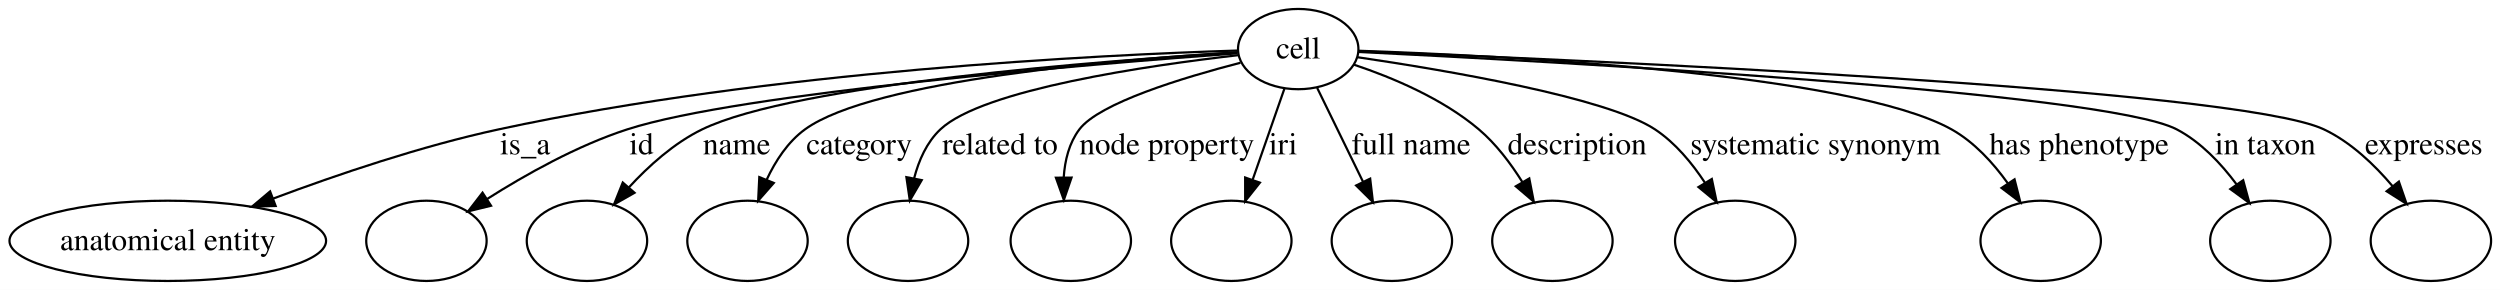
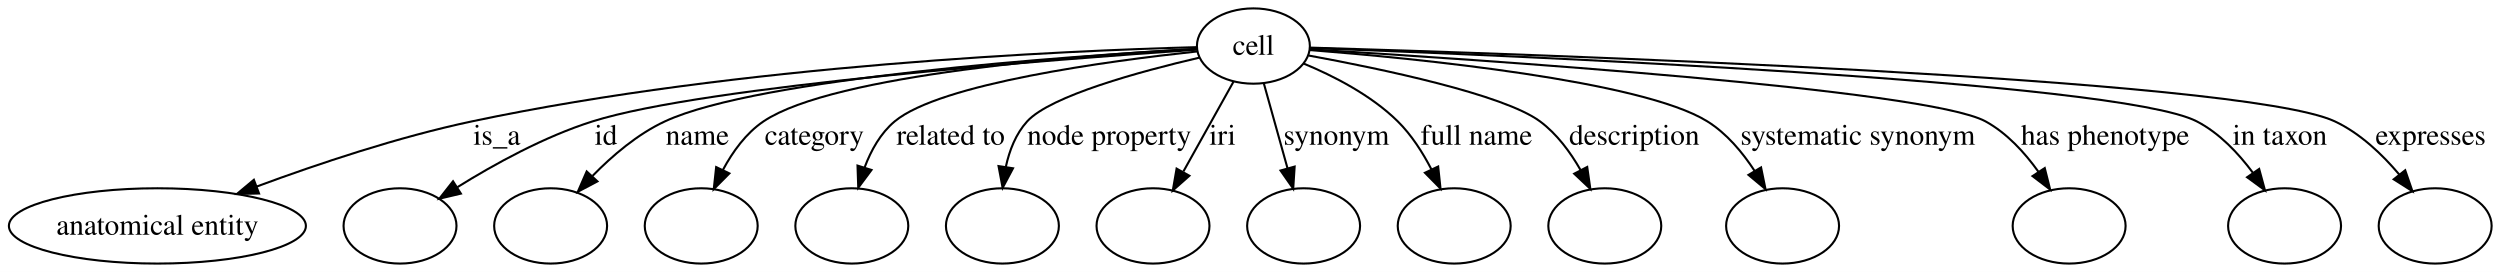
- <svg xmlns="http://www.w3.org/2000/svg" width="1121pt" height="130pt" viewBox="0.00 0.00 1121.25 130.00">
+ <svg xmlns="http://www.w3.org/2000/svg" width="1195pt" height="130pt" viewBox="0.00 0.00 1195.25 130.00">
  <g id="graph0" class="graph" transform="scale(1 1) rotate(0) translate(4 126)">
-     <polygon fill="#ffffff" stroke="transparent" points="-4,4 -4,-126 1117.251,-126 1117.251,4 -4,4" />
+     <polygon fill="#ffffff" stroke="transparent" points="-4,4 -4,-126 1191.251,-126 1191.251,4 -4,4" />
    <g id="node1" class="node">
-       <ellipse fill="none" stroke="#000000" cx="578.251" cy="-104" rx="27" ry="18" />
-       <text text-anchor="middle" x="578.251" y="-99.8" font-family="Times,serif" font-size="14.00" fill="#000000">cell</text>
+       <ellipse fill="none" stroke="#000000" cx="595.251" cy="-104" rx="27" ry="18" />
+       <text text-anchor="middle" x="595.251" y="-99.8" font-family="Times,serif" font-size="14.00" fill="#000000">cell</text>
    </g>
    <g id="node2" class="node">
      <ellipse fill="none" stroke="#000000" cx="71.251" cy="-18" rx="71.003" ry="18" />
      <text text-anchor="middle" x="71.251" y="-13.8" font-family="Times,serif" font-size="14.00" fill="#000000">anatomical entity</text>
    </g>
    <g id="edge1" class="edge">
-       <path fill="none" stroke="#000000" d="M550.94,-103.345C490.553,-101.445 341.397,-94.254 219.699,-68 185.068,-60.529 147.241,-47.714 118.439,-36.928" />
-       <polygon fill="#000000" stroke="#000000" points="119.626,-33.635 109.035,-33.359 117.142,-40.179 119.626,-33.635" />
-       <text text-anchor="middle" x="231.527" y="-56.8" font-family="Times,serif" font-size="14.00" fill="#000000">is_a</text>
+       <path fill="none" stroke="#000000" d="M568.213,-103.47C506.254,-101.805 349.503,-95.035 221.699,-68 186.498,-60.553 148.018,-47.675 118.786,-36.853" />
+       <polygon fill="#000000" stroke="#000000" points="119.837,-33.509 109.245,-33.272 117.378,-40.063 119.837,-33.509" />
+       <text text-anchor="middle" x="233.527" y="-56.8" font-family="Times,serif" font-size="14.00" fill="#000000">is_a</text>
    </g>
    <g id="node3" class="node">
      <ellipse fill="none" stroke="#000000" cx="187.251" cy="-18" rx="27" ry="18" />
    </g>
    <g id="edge2" class="edge">
-       <path fill="none" stroke="#000000" d="M550.961,-102.088C486.814,-97.377 328.044,-84.393 277.361,-68 254.893,-60.733 231.639,-47.667 214.382,-36.715" />
-       <polygon fill="#000000" stroke="#000000" points="216.232,-33.742 205.941,-31.222 212.414,-39.61 216.232,-33.742" />
-       <text text-anchor="middle" x="283.696" y="-56.8" font-family="Times,serif" font-size="14.00" fill="#000000">id</text>
+       <path fill="none" stroke="#000000" d="M568.092,-102.243C501.768,-97.737 333.057,-84.928 279.361,-68 256.308,-60.732 232.377,-47.543 214.687,-36.536" />
+       <polygon fill="#000000" stroke="#000000" points="216.356,-33.449 206.043,-31.021 212.591,-39.35 216.356,-33.449" />
+       <text text-anchor="middle" x="285.696" y="-56.8" font-family="Times,serif" font-size="14.00" fill="#000000">id</text>
    </g>
    <g id="node4" class="node">
      <ellipse fill="none" stroke="#000000" cx="259.251" cy="-18" rx="27" ry="18" />
    </g>
    <g id="edge3" class="edge">
-       <path fill="none" stroke="#000000" d="M551.078,-102.491C491.83,-98.856 352.967,-88.375 310.934,-68 298.346,-61.898 286.877,-51.56 277.958,-41.862" />
-       <polygon fill="#000000" stroke="#000000" points="280.589,-39.553 271.379,-34.315 275.312,-44.153 280.589,-39.553" />
-       <text text-anchor="middle" x="326.41" y="-56.8" font-family="Times,serif" font-size="14.00" fill="#000000">name</text>
+       <path fill="none" stroke="#000000" d="M568.093,-102.61C506.649,-99.134 358.831,-88.808 313.934,-68 300.856,-61.939 288.751,-51.605 279.272,-41.9" />
+       <polygon fill="#000000" stroke="#000000" points="281.632,-39.297 272.265,-34.345 276.499,-44.057 281.632,-39.297" />
+       <text text-anchor="middle" x="329.41" y="-56.8" font-family="Times,serif" font-size="14.00" fill="#000000">name</text>
    </g>
    <g id="node5" class="node">
      <ellipse fill="none" stroke="#000000" cx="331.251" cy="-18" rx="27" ry="18" />
    </g>
    <g id="edge4" class="edge">
-       <path fill="none" stroke="#000000" d="M550.988,-102.589C498.879,-99.412 387.601,-90.168 357.058,-68 349.361,-62.413 343.786,-53.844 339.832,-45.369" />
-       <polygon fill="#000000" stroke="#000000" points="343.035,-43.954 336.03,-36.005 336.549,-46.587 343.035,-43.954" />
-       <text text-anchor="middle" x="381.348" y="-56.8" font-family="Times,serif" font-size="14.00" fill="#000000">category</text>
+       <path fill="none" stroke="#000000" d="M568.197,-102.706C514.01,-99.661 394.491,-90.525 361.058,-68 352.687,-62.36 346.311,-53.511 341.647,-44.815" />
+       <polygon fill="#000000" stroke="#000000" points="344.713,-43.113 337.245,-35.597 338.397,-46.129 344.713,-43.113" />
+       <text text-anchor="middle" x="385.348" y="-56.8" font-family="Times,serif" font-size="14.00" fill="#000000">category</text>
    </g>
    <g id="node6" class="node">
      <ellipse fill="none" stroke="#000000" cx="403.251" cy="-18" rx="27" ry="18" />
    </g>
    <g id="edge5" class="edge">
-       <path fill="none" stroke="#000000" d="M551.523,-101.29C511.041,-96.658 436.868,-85.94 417.778,-68 411.665,-62.255 408.075,-54.103 405.982,-46.045" />
-       <polygon fill="#000000" stroke="#000000" points="409.389,-45.231 404.054,-36.077 402.516,-46.56 409.389,-45.231" />
-       <text text-anchor="middle" x="444.487" y="-56.8" font-family="Times,serif" font-size="14.00" fill="#000000">related to</text>
+       <path fill="none" stroke="#000000" d="M568.334,-101.419C525.756,-96.842 445.464,-86.047 423.778,-68 417.01,-62.367 412.445,-54.145 409.378,-45.989" />
+       <polygon fill="#000000" stroke="#000000" points="412.658,-44.751 406.333,-36.252 405.978,-46.84 412.658,-44.751" />
+       <text text-anchor="middle" x="450.487" y="-56.8" font-family="Times,serif" font-size="14.00" fill="#000000">related to</text>
    </g>
    <g id="node7" class="node">
-       <ellipse fill="none" stroke="#000000" cx="476.251" cy="-18" rx="27" ry="18" />
+       <ellipse fill="none" stroke="#000000" cx="475.251" cy="-18" rx="27" ry="18" />
    </g>
    <g id="edge6" class="edge">
-       <path fill="none" stroke="#000000" d="M552.341,-97.867C526.385,-91.162 489.039,-79.792 480.11,-68 475.484,-61.892 473.583,-54.075 473.079,-46.446" />
-       <polygon fill="#000000" stroke="#000000" points="476.58,-46.356 473.135,-36.337 469.58,-46.317 476.58,-46.356" />
-       <text text-anchor="middle" x="519.322" y="-56.8" font-family="Times,serif" font-size="14.00" fill="#000000">node property</text>
+       <path fill="none" stroke="#000000" d="M569.426,-98.451C541.141,-91.864 498.298,-80.225 487.11,-68 481.665,-62.051 478.587,-54.07 476.883,-46.233" />
+       <polygon fill="#000000" stroke="#000000" points="480.32,-45.554 475.351,-36.196 473.4,-46.61 480.32,-45.554" />
+       <text text-anchor="middle" x="526.322" y="-56.8" font-family="Times,serif" font-size="14.00" fill="#000000">node property</text>
    </g>
    <g id="node8" class="node">
-       <ellipse fill="none" stroke="#000000" cx="548.251" cy="-18" rx="27" ry="18" />
+       <ellipse fill="none" stroke="#000000" cx="547.251" cy="-18" rx="27" ry="18" />
    </g>
    <g id="edge7" class="edge">
-       <path fill="none" stroke="#000000" d="M572.035,-86.181C567.932,-74.419 562.476,-58.777 557.824,-45.442" />
-       <polygon fill="#000000" stroke="#000000" points="561.058,-44.086 554.459,-35.796 554.448,-46.391 561.058,-44.086" />
-       <text text-anchor="middle" x="571.472" y="-56.8" font-family="Times,serif" font-size="14.00" fill="#000000">iri</text>
+       <path fill="none" stroke="#000000" d="M585.768,-87.009C578.931,-74.759 569.576,-57.998 561.797,-44.062" />
+       <polygon fill="#000000" stroke="#000000" points="564.645,-41.982 556.715,-34.956 558.532,-45.393 564.645,-41.982" />
+       <text text-anchor="middle" x="580.472" y="-56.8" font-family="Times,serif" font-size="14.00" fill="#000000">iri</text>
    </g>
    <g id="node9" class="node">
-       <ellipse fill="none" stroke="#000000" cx="620.251" cy="-18" rx="27" ry="18" />
+       <ellipse fill="none" stroke="#000000" cx="619.251" cy="-18" rx="27" ry="18" />
    </g>
    <g id="edge8" class="edge">
-       <path fill="none" stroke="#000000" d="M586.75,-86.597C592.671,-74.474 600.676,-58.083 607.376,-44.364" />
-       <polygon fill="#000000" stroke="#000000" points="610.521,-45.899 611.764,-35.377 604.231,-42.827 610.521,-45.899" />
-       <text text-anchor="middle" x="628.88" y="-56.8" font-family="Times,serif" font-size="14.00" fill="#000000">full name</text>
+       <path fill="none" stroke="#000000" d="M600.224,-86.181C603.506,-74.419 607.872,-58.777 611.593,-45.442" />
+       <polygon fill="#000000" stroke="#000000" points="614.968,-46.369 614.285,-35.796 608.225,-44.488 614.968,-46.369" />
+       <text text-anchor="middle" x="634.92" y="-56.8" font-family="Times,serif" font-size="14.00" fill="#000000">synonym</text>
    </g>
    <g id="node10" class="node">
-       <ellipse fill="none" stroke="#000000" cx="692.251" cy="-18" rx="27" ry="18" />
+       <ellipse fill="none" stroke="#000000" cx="691.251" cy="-18" rx="27" ry="18" />
    </g>
    <g id="edge9" class="edge">
-       <path fill="none" stroke="#000000" d="M603.316,-96.979C620.452,-91.251 642.93,-81.826 659.251,-68 666.944,-61.483 673.543,-52.732 678.773,-44.374" />
-       <polygon fill="#000000" stroke="#000000" points="681.885,-45.984 683.898,-35.582 675.838,-42.459 681.885,-45.984" />
-       <text text-anchor="middle" x="703.355" y="-56.8" font-family="Times,serif" font-size="14.00" fill="#000000">description</text>
+       <path fill="none" stroke="#000000" d="M619.195,-95.657C633.602,-89.701 651.55,-80.521 664.251,-68 670.815,-61.529 676.185,-53.12 680.357,-45.051" />
+       <polygon fill="#000000" stroke="#000000" points="683.588,-46.407 684.705,-35.871 677.261,-43.41 683.588,-46.407" />
+       <text text-anchor="middle" x="701.88" y="-56.8" font-family="Times,serif" font-size="14.00" fill="#000000">full name</text>
    </g>
    <g id="node11" class="node">
-       <ellipse fill="none" stroke="#000000" cx="774.251" cy="-18" rx="27" ry="18" />
+       <ellipse fill="none" stroke="#000000" cx="763.251" cy="-18" rx="27" ry="18" />
    </g>
    <g id="edge10" class="edge">
-       <path fill="none" stroke="#000000" d="M604.885,-100.344C644.491,-94.522 716.577,-82.326 738.251,-68 747.353,-61.984 754.917,-52.824 760.723,-43.981" />
-       <polygon fill="#000000" stroke="#000000" points="763.751,-45.739 765.936,-35.372 757.763,-42.113 763.751,-45.739" />
-       <text text-anchor="middle" x="810.218" y="-56.8" font-family="Times,serif" font-size="14.00" fill="#000000">systematic synonym</text>
+       <path fill="none" stroke="#000000" d="M621.632,-99.472C656.288,-93.123 714.797,-80.898 732.251,-68 740.335,-62.027 746.784,-53.258 751.661,-44.725" />
+       <polygon fill="#000000" stroke="#000000" points="754.844,-46.191 756.34,-35.702 748.63,-42.968 754.844,-46.191" />
+       <text text-anchor="middle" x="777.355" y="-56.8" font-family="Times,serif" font-size="14.00" fill="#000000">description</text>
    </g>
    <g id="node12" class="node">
-       <ellipse fill="none" stroke="#000000" cx="911.251" cy="-18" rx="27" ry="18" />
+       <ellipse fill="none" stroke="#000000" cx="848.251" cy="-18" rx="27" ry="18" />
    </g>
    <g id="edge11" class="edge">
-       <path fill="none" stroke="#000000" d="M605.356,-103.254C668.981,-101.097 825.942,-93.294 871.251,-68 881.402,-62.333 889.934,-52.952 896.477,-43.838" />
-       <polygon fill="#000000" stroke="#000000" points="899.522,-45.579 902.128,-35.31 893.686,-41.713 899.522,-45.579" />
-       <text text-anchor="middle" x="928.491" y="-56.8" font-family="Times,serif" font-size="14.00" fill="#000000">has phenotype</text>
+       <path fill="none" stroke="#000000" d="M622.125,-102.095C672.947,-98.083 780.861,-87.488 812.251,-68 821.52,-62.245 829.118,-53.139 834.905,-44.265" />
+       <polygon fill="#000000" stroke="#000000" points="837.957,-45.981 840.083,-35.602 831.949,-42.39 837.957,-45.981" />
+       <text text-anchor="middle" x="884.218" y="-56.8" font-family="Times,serif" font-size="14.00" fill="#000000">systematic synonym</text>
    </g>
    <g id="node13" class="node">
-       <ellipse fill="none" stroke="#000000" cx="1014.251" cy="-18" rx="27" ry="18" />
+       <ellipse fill="none" stroke="#000000" cx="985.251" cy="-18" rx="27" ry="18" />
    </g>
    <g id="edge12" class="edge">
-       <path fill="none" stroke="#000000" d="M605.416,-102.714C689.194,-98.582 939.874,-84.923 972.251,-68 983.02,-62.371 992.134,-52.69 999.091,-43.338" />
-       <polygon fill="#000000" stroke="#000000" points="1002.068,-45.187 1004.86,-34.966 996.304,-41.215 1002.068,-45.187" />
-       <text text-anchor="middle" x="1011.998" y="-56.8" font-family="Times,serif" font-size="14.00" fill="#000000">in taxon</text>
+       <path fill="none" stroke="#000000" d="M622.365,-102.418C699.614,-97.743 917.096,-83.355 945.251,-68 955.457,-62.434 964,-53.071 970.535,-43.943" />
+       <polygon fill="#000000" stroke="#000000" points="973.59,-45.669 976.174,-35.395 967.746,-41.815 973.59,-45.669" />
+       <text text-anchor="middle" x="1002.491" y="-56.8" font-family="Times,serif" font-size="14.00" fill="#000000">has phenotype</text>
    </g>
    <g id="node14" class="node">
-       <ellipse fill="none" stroke="#000000" cx="1086.251" cy="-18" rx="27" ry="18" />
+       <ellipse fill="none" stroke="#000000" cx="1088.251" cy="-18" rx="27" ry="18" />
    </g>
    <g id="edge13" class="edge">
-       <path fill="none" stroke="#000000" d="M605.247,-103.005C697.856,-99.44 999.105,-86.523 1038.251,-68 1050.318,-62.29 1060.94,-52.14 1069.104,-42.469" />
-       <polygon fill="#000000" stroke="#000000" points="1071.898,-44.58 1075.361,-34.567 1066.41,-40.234 1071.898,-44.58" />
-       <text text-anchor="middle" x="1083.075" y="-56.8" font-family="Times,serif" font-size="14.00" fill="#000000">expresses</text>
+       <path fill="none" stroke="#000000" d="M622.399,-103.049C714.079,-99.673 1008.592,-87.41 1046.251,-68 1057.052,-62.433 1066.172,-52.762 1073.124,-43.4" />
+       <polygon fill="#000000" stroke="#000000" points="1076.107,-45.24 1078.886,-35.016 1070.337,-41.275 1076.107,-45.24" />
+       <text text-anchor="middle" x="1085.998" y="-56.8" font-family="Times,serif" font-size="14.00" fill="#000000">in taxon</text>
+     </g>
+     <g id="node15" class="node">
+       <ellipse fill="none" stroke="#000000" cx="1160.251" cy="-18" rx="27" ry="18" />
+     </g>
+     <g id="edge14" class="edge">
+       <path fill="none" stroke="#000000" d="M622.416,-103.25C722.581,-100.328 1067.735,-88.83 1112.251,-68 1124.342,-62.342 1134.968,-52.199 1143.128,-42.519" />
+       <polygon fill="#000000" stroke="#000000" points="1145.926,-44.623 1149.38,-34.606 1140.434,-40.283 1145.926,-44.623" />
+       <text text-anchor="middle" x="1158.075" y="-56.8" font-family="Times,serif" font-size="14.00" fill="#000000">expresses</text>
    </g>
  </g>
</svg>
